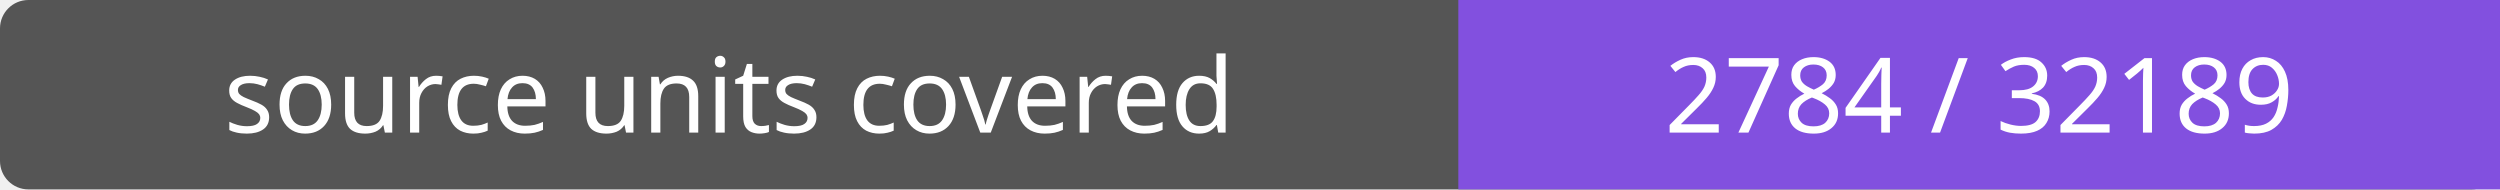
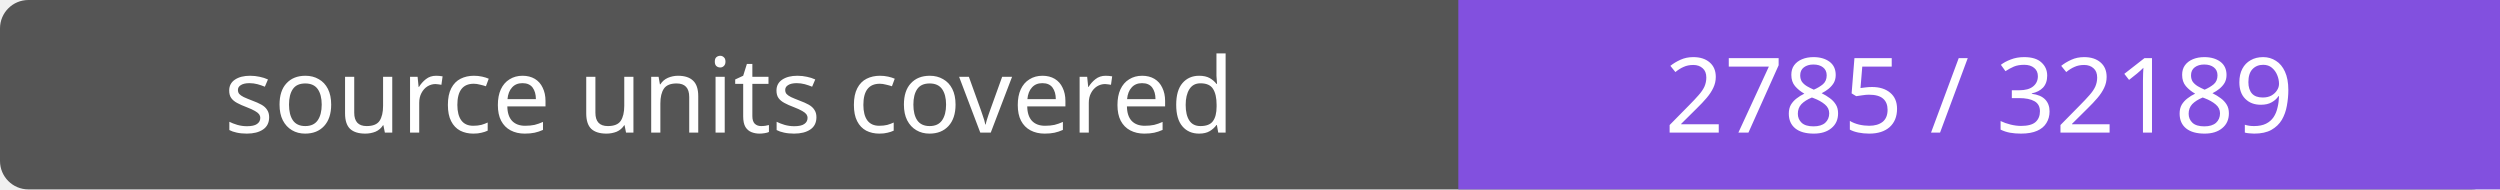
- <svg xmlns="http://www.w3.org/2000/svg" width="264" height="20" role="img" aria-label="source units covered: 2784 / 32189">
+ <svg xmlns="http://www.w3.org/2000/svg" width="264" height="20" role="img" aria-label="source units covered: 2785 / 32189">
  <rect width="264" height="20" rx="3" fill="#555" />
  <path fill="#8250df" d="M154 0h110v20H154z" />
  <g fill="#fff" text-anchor="middle" font-family="Verdana,sans-serif" font-size="11">
    <text x="77.0" y="14">source units covered</text>
-     <text x="209.0" y="14">2784 / 32189</text>
+     <text x="209.0" y="14">2785 / 32189</text>
  </g>
</svg>
